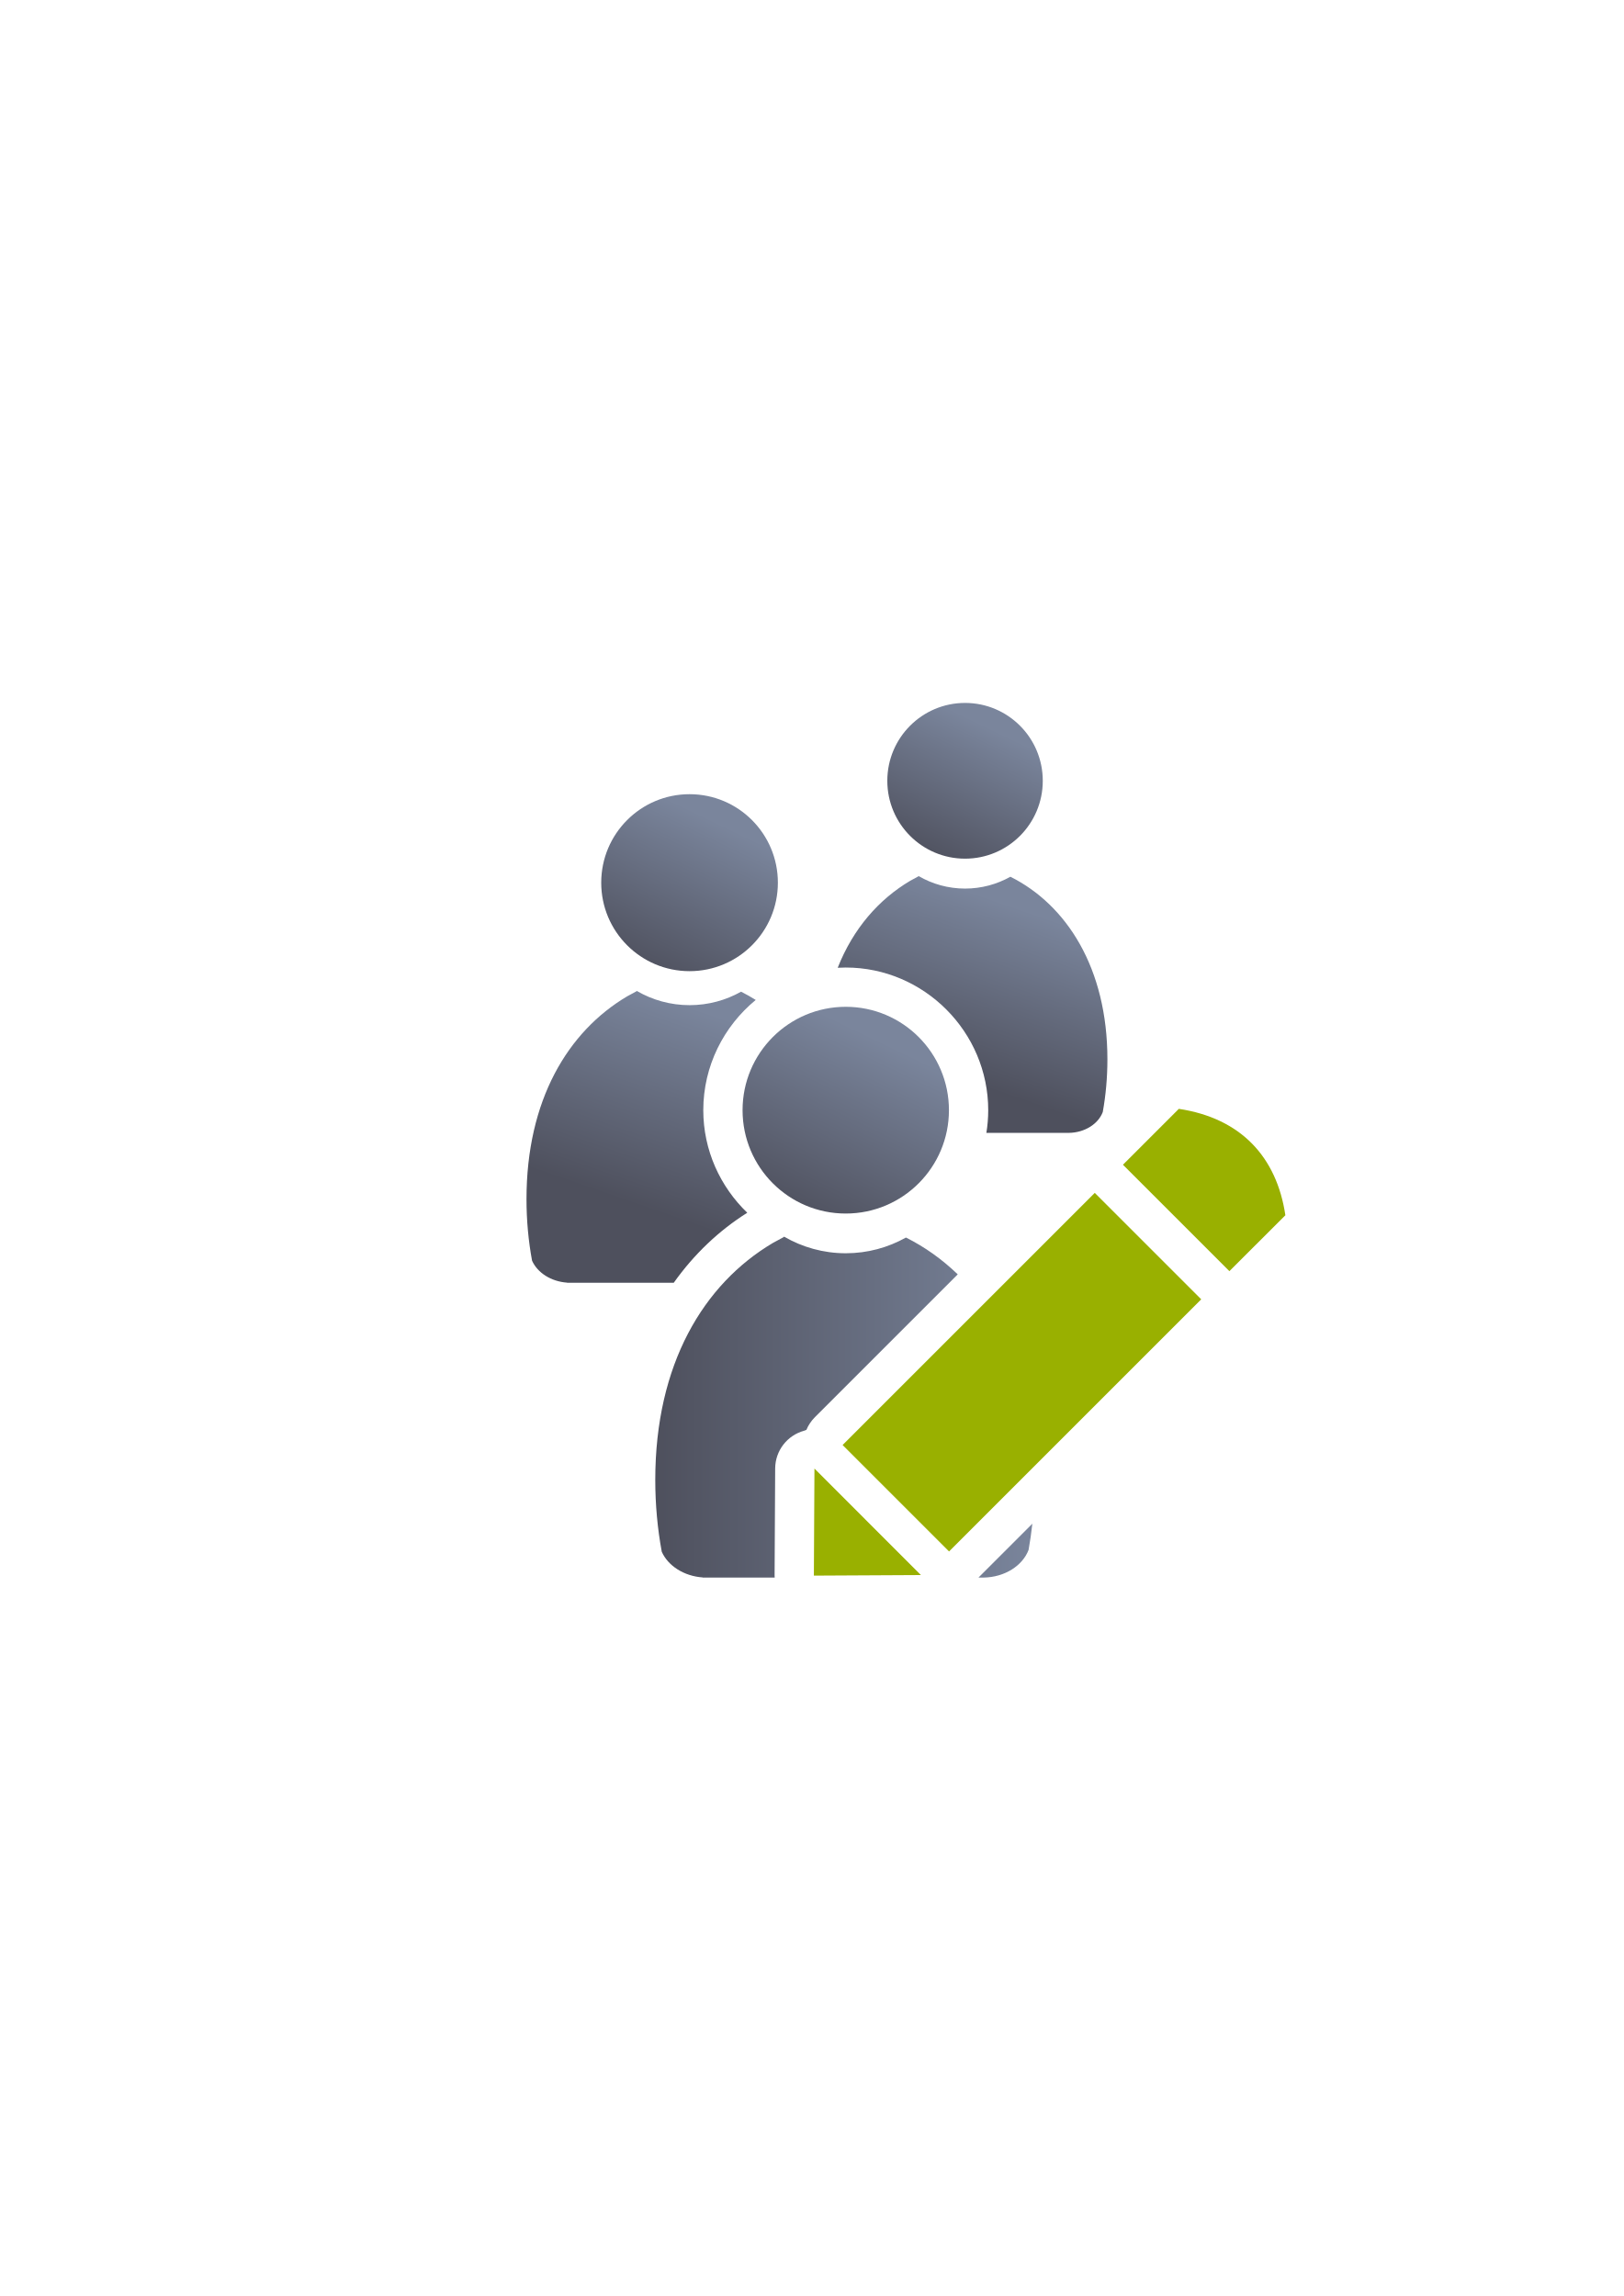
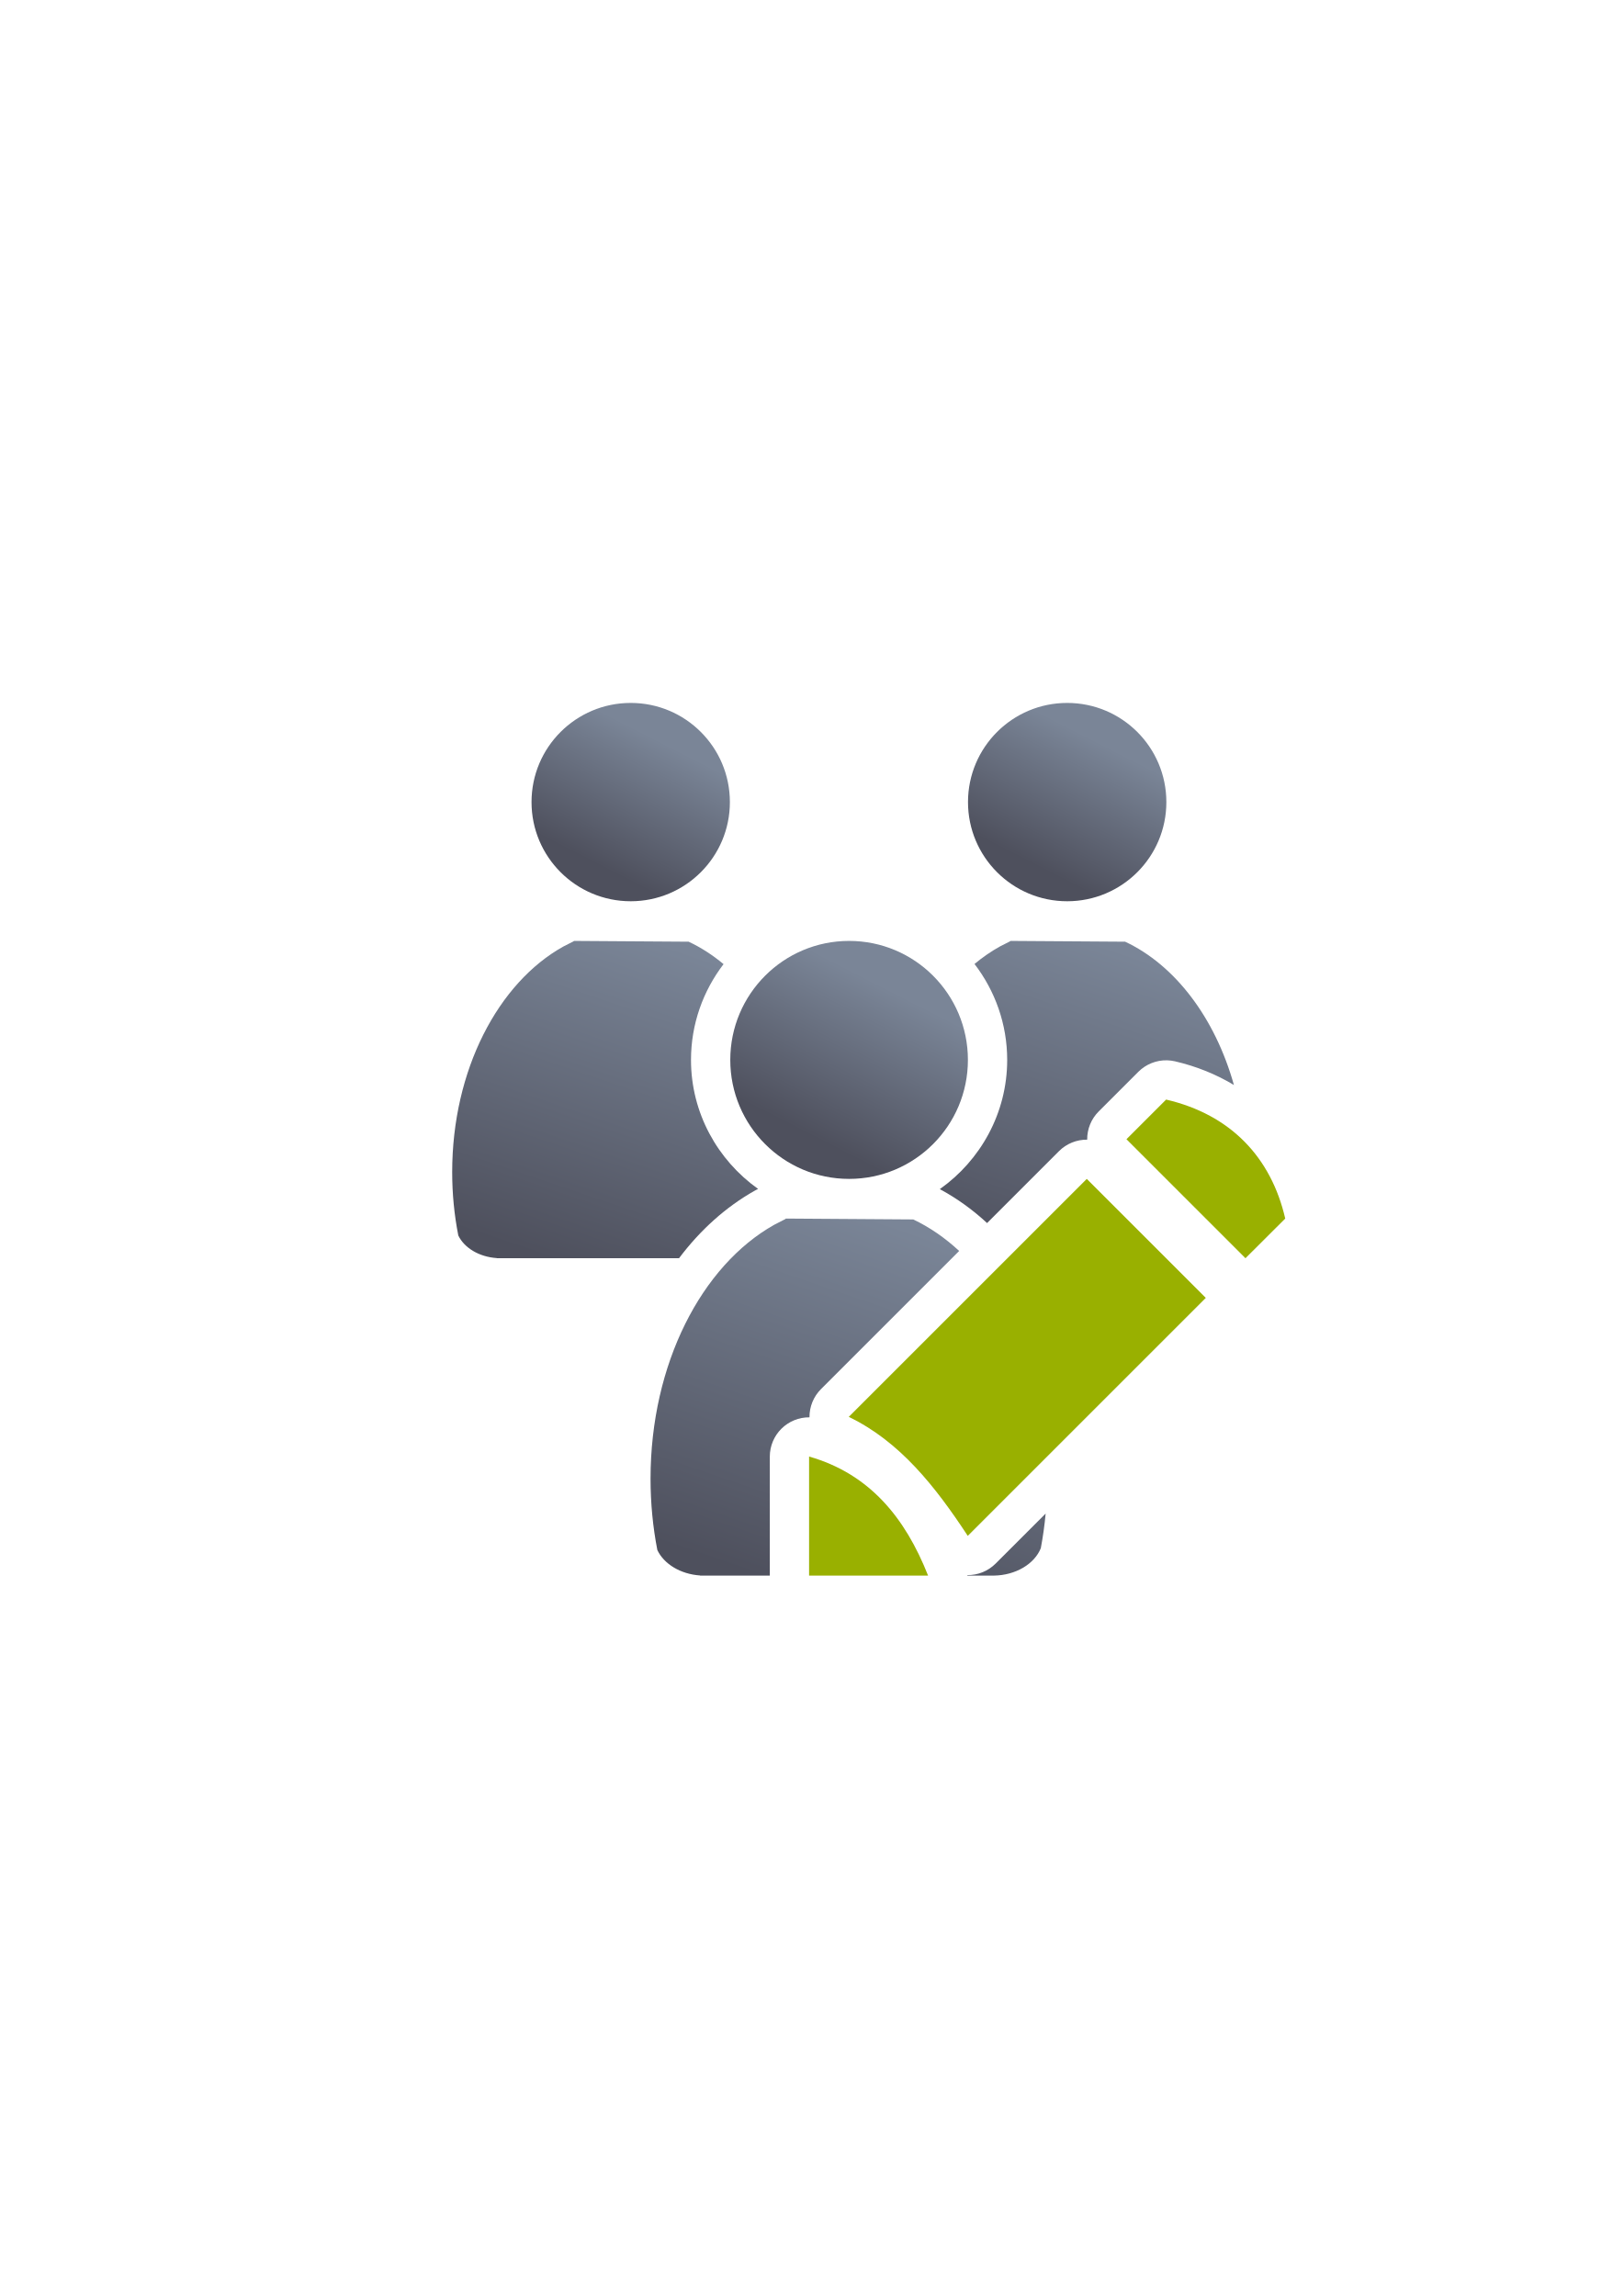
<svg xmlns="http://www.w3.org/2000/svg" xmlns:xlink="http://www.w3.org/1999/xlink" width="210mm" height="297mm" viewBox="0 0 744.094 1052.362" id="svg2" version="1.1">
  <defs id="defs4">
-     <linearGradient xlink:href="#linearGradient4158" id="linearGradient4318" gradientUnits="userSpaceOnUse" gradientTransform="matrix(0.8559861,0,0,0.8559861,63.89677,-30.2234)" x1="276" y1="559.362" x2="315" y2="478.362" />
    <linearGradient id="linearGradient4158">
      <stop style="stop-color:#4e505d;stop-opacity:1;" offset="0" id="stop4160" />
      <stop style="stop-color:#7a859c;stop-opacity:1" offset="1" id="stop4162" />
    </linearGradient>
-     <linearGradient xlink:href="#linearGradient4158" id="linearGradient4320" gradientUnits="userSpaceOnUse" gradientTransform="matrix(0.8559861,0,0,0.8559861,63.89677,-30.2234)" x1="294" y1="690.362" x2="330" y2="586.362" />
-     <linearGradient gradientUnits="userSpaceOnUse" y2="598.025" x2="449.603" y1="598.025" x1="284.754" gradientTransform="matrix(1.054906,0,0,0.9479517,-0.09964457,-0.08641848)" id="linearGradient4172">
-       <stop style="stop-color:#4e505d;stop-opacity:1;" offset="0" id="stop4174" />
-       <stop style="stop-color:#7a859c;stop-opacity:1" offset="1" id="stop4176" />
+     <linearGradient gradientTransform="translate(93.16447,0.9846536)" xlink:href="#linearGradient4158" id="linearGradient4192" x1="294" y1="690.362" x2="330" y2="586.362" gradientUnits="userSpaceOnUse" />
+     <linearGradient xlink:href="#linearGradient4254" id="linearGradient4340" gradientUnits="userSpaceOnUse" gradientTransform="matrix(1,0,0,0.9997238,0.06387096,-145.3191)" x1="300.223" y1="576.741" x2="250.843" y2="722.223" />
+     <linearGradient id="linearGradient4254">
+       <stop style="stop-color:#7a8597;stop-opacity:1" offset="0" id="stop4256" />
+       <stop style="stop-color:#4e505d;stop-opacity:1" offset="1" id="stop4258" />
    </linearGradient>
-     <linearGradient xlink:href="#linearGradient4158" id="linearGradient4326" gradientUnits="userSpaceOnUse" gradientTransform="matrix(0.7532846,0,0,0.7532846,220.3955,-24.75249)" x1="276" y1="559.362" x2="315" y2="478.362" />
-     <linearGradient xlink:href="#linearGradient4158" id="linearGradient4328" gradientUnits="userSpaceOnUse" gradientTransform="matrix(0.7532846,0,0,0.7532846,220.3955,-24.75249)" x1="294" y1="690.362" x2="330" y2="586.362" />
-     <linearGradient gradientTransform="translate(93.16447,0.9846536)" xlink:href="#linearGradient4158" id="linearGradient4192" x1="294" y1="690.362" x2="330" y2="586.362" gradientUnits="userSpaceOnUse" />
-     <linearGradient gradientTransform="translate(93.06483,0.8982315)" xlink:href="#linearGradient4158" id="linearGradient4164" x1="276" y1="559.362" x2="315" y2="478.362" gradientUnits="userSpaceOnUse" />
+     <linearGradient xlink:href="#linearGradient4254" id="linearGradient4344" gradientUnits="userSpaceOnUse" gradientTransform="matrix(1.023894,0,0,0.9999999,-230.2577,8.4499633e-5)" x1="521.005" y1="340.056" x2="491.778" y2="396.004" />
+     <linearGradient xlink:href="#linearGradient4254" id="linearGradient4350" gradientUnits="userSpaceOnUse" gradientTransform="matrix(1,0,0,0.9997238,200.0862,-145.3191)" x1="300.223" y1="576.741" x2="250.843" y2="722.223" />
+     <linearGradient xlink:href="#linearGradient4254" id="linearGradient4352" gradientUnits="userSpaceOnUse" gradientTransform="matrix(1.023894,0,0,0.9999999,-30.23544,8.4499633e-5)" x1="521.005" y1="340.056" x2="491.778" y2="396.004" />
+     <linearGradient gradientTransform="translate(0.06388096,-0.0391955)" xlink:href="#linearGradient4254" id="linearGradient4196" x1="303.583" y1="467.663" x2="276.483" y2="558.563" gradientUnits="userSpaceOnUse" />
+     <linearGradient gradientTransform="matrix(1.111111,0,0,1.124964,67.93905,-90.28979)" xlink:href="#linearGradient4254" id="linearGradient4188" x1="300.223" y1="576.741" x2="250.843" y2="722.223" gradientUnits="userSpaceOnUse" />
+     <linearGradient xlink:href="#linearGradient4254" id="linearGradient6494" gradientUnits="userSpaceOnUse" gradientTransform="matrix(1.226656,0,0,1.2,-233.0256,44.64319)" x1="521.005" y1="340.056" x2="491.778" y2="396.004" />
  </defs>
  <g id="layer1">
-     <g id="g4195">
-       <flowRoot style="font-style:normal;font-weight:normal;font-size:40px;line-height:125%;font-family:sans-serif;letter-spacing:0px;word-spacing:0px;fill:#252525;fill-opacity:1;stroke:none;stroke-width:1px;stroke-linecap:butt;stroke-linejoin:miter;stroke-opacity:1" id="flowRoot4169" xml:space="preserve" transform="translate(-0.099645,-0.086415)">
+     <g transform="translate(-0.06339137,5.7789296e-6)" id="g4355">
+       <path id="path4338" d="m 263.109,431.264 0,0.006 c -0.082,0.068 -0.157,0.141 -0.242,0.207 l -4.586,2.328 c -29.909,16.604 -50.994,56.654 -50.994,103.424 0,10.046 0.978,19.779 2.803,29.039 2.706,5.673 9.504,9.83 17.65,10.373 l 0,0.062 83.5,0 c 9.672,-12.865 21.364,-23.464 34.785,-31.01 a 18.002,18.002 0 0 1 0.594,-0.32 l 0.855,-0.439 c -18.543,-13.185 -30.749,-34.806 -30.748,-59.131 2.8e-4,-16.454 5.58,-31.682 14.922,-43.9 -5.008,-4.17 -10.363,-7.642 -16.004,-10.281 l -52.535,-0.357 z m 92.307,40.602 c -1.731,4.281 -2.689,8.982 -2.689,13.938 -2.4e-4,13.1 6.648,24.429 16.781,30.869 -2.252,-16.496 -7.151,-31.721 -14.092,-44.807 z" style="fill:url(#linearGradient4340);fill-opacity:1;stroke:none;stroke-width:41.152;stroke-linecap:round;stroke-linejoin:round;stroke-opacity:1" />
+       <ellipse style="color:#000000;clip-rule:nonzero;display:inline;overflow:visible;visibility:visible;opacity:1;isolation:auto;mix-blend-mode:normal;color-interpolation:sRGB;color-interpolation-filters:linearRGB;solid-color:#000000;solid-opacity:1;fill:url(#linearGradient4344);fill-opacity:1;fill-rule:nonzero;stroke:none;stroke-width:36;stroke-linecap:butt;stroke-linejoin:round;stroke-miterlimit:4;stroke-dasharray:none;stroke-dashoffset:0;stroke-opacity:1;color-rendering:auto;image-rendering:auto;shape-rendering:auto;text-rendering:auto;enable-background:accumulate" id="ellipse4342" cx="289.097" cy="367.634" rx="45.45" ry="45.45" />
+       <path id="path4346" d="m 463.131,431.264 0,0.006 c -0.082,0.068 -0.157,0.141 -0.242,0.207 l -4.584,2.328 c -4.059,2.254 -7.951,4.954 -11.654,8.029 9.375,12.231 14.976,27.486 14.977,43.971 4.6e-4,24.382 -12.258,46.053 -30.875,59.229 7.807,4.198 15.045,9.432 21.658,15.547 L 485.375,527.615 a 18.002,18.002 0 0 1 12.914,-5.254 18.002,18.002 0 0 1 5.266,-12.926 l 18.18,-18.18 a 18.002,18.002 0 0 1 13.242,-5.264 18.002,18.002 0 0 1 3.564,0.461 c 9.856,2.292 18.899,5.988 26.99,10.85 -8.637,-30.75 -26.95,-54.962 -49.863,-65.682 l -52.537,-0.357 z m -40.246,40.463 c -6.996,13.145 -11.942,28.45 -14.195,45.047 10.222,-6.423 16.938,-17.803 16.938,-30.971 -8e-5,-5.009 -0.976,-9.758 -2.742,-14.076 z m 124.672,56.254 17.537,17.537 c -4.15,-7.449 -9.862,-13.26 -17.537,-17.537 z m -49.453,37.82 -10.902,10.902 21.805,0 -10.902,-10.902 z" style="fill:url(#linearGradient4350);fill-opacity:1;stroke:none;stroke-width:41.152;stroke-linecap:round;stroke-linejoin:round;stroke-opacity:1" />
+       <ellipse ry="45.45" rx="45.45" cy="367.634" cx="489.119" id="ellipse4348" style="color:#000000;clip-rule:nonzero;display:inline;overflow:visible;visibility:visible;opacity:1;isolation:auto;mix-blend-mode:normal;color-interpolation:sRGB;color-interpolation-filters:linearRGB;solid-color:#000000;solid-opacity:1;fill:url(#linearGradient4352);fill-opacity:1;fill-rule:nonzero;stroke:none;stroke-width:36;stroke-linecap:butt;stroke-linejoin:round;stroke-miterlimit:4;stroke-dasharray:none;stroke-dashoffset:0;stroke-opacity:1;color-rendering:auto;image-rendering:auto;shape-rendering:auto;text-rendering:auto;enable-background:accumulate" />
+       <flowRoot style="font-style:normal;font-weight:normal;font-size:40px;line-height:125%;font-family:sans-serif;letter-spacing:0px;word-spacing:0px;fill:#252525;fill-opacity:1;stroke:none;stroke-width:1px;stroke-linecap:butt;stroke-linejoin:miter;stroke-opacity:1" id="flowRoot4169" xml:space="preserve" transform="translate(552.6721,-488.0232)">
        <flowRegion id="flowRegion4171">
          <rect y="427.08" x="89.541" height="88.789" width="56.433" id="rect4173" />
        </flowRegion>
        <flowPara id="flowPara4175" />
      </flowRoot>
-       <flowRoot style="font-style:normal;font-weight:normal;font-size:40px;line-height:125%;font-family:sans-serif;letter-spacing:0px;word-spacing:0px;fill:#252525;fill-opacity:1;stroke:none;stroke-width:1px;stroke-linecap:butt;stroke-linejoin:miter;stroke-opacity:1" id="flowRoot4169-7" xml:space="preserve" transform="translate(-0.09964457,-0.08641848)">
-         <flowRegion id="flowRegion4171-5">
-           <rect y="427.08" x="89.541" height="88.789" width="56.433" id="rect4173-2" />
+       <flowRoot style="font-style:normal;font-weight:normal;font-size:40px;line-height:125%;font-family:sans-serif;letter-spacing:0px;word-spacing:0px;fill:#252525;fill-opacity:1;stroke:none;stroke-width:1px;stroke-linecap:butt;stroke-linejoin:miter;stroke-opacity:1" id="flowRoot4169-9" xml:space="preserve" transform="translate(1113.879,-429.9997)">
+         <flowRegion id="flowRegion4171-9">
+           <rect y="427.08" x="89.541" height="88.789" width="56.433" id="rect4173-6" />
        </flowRegion>
-         <flowPara id="flowPara4175-3" />
+         <flowPara id="flowPara4175-7" />
      </flowRoot>
-       <rect y="322.184" x="189.045" height="400" width="400" id="rect3336" style="fill:none;fill-rule:evenodd;stroke:none;stroke-width:1px;stroke-linecap:butt;stroke-linejoin:miter;stroke-opacity:1" />
-       <path style="fill:url(#linearGradient4318);fill-opacity:1;stroke:none;stroke-width:41.152;stroke-linecap:round;stroke-linejoin:round;stroke-opacity:1" d="m 316.001,364.013 c -22.355,3e-5 -40.479,18.159 -40.479,40.557 4e-5,22.398 18.123,40.556 40.479,40.556 22.355,-3e-5 40.477,-18.157 40.477,-40.556 -7e-5,-22.398 -18.122,-40.557 -40.477,-40.557 z" id="path4314" />
-       <path id="path4316" d="m 291.816,454.191 0,0.004 c -0.075,0.066 -0.143,0.139 -0.221,0.203 l -4.172,2.258 c -27.21,16.119 -46.146,47.575 -46.146,92.979 0,9.752 0.889,19.202 2.549,28.191 2.462,5.507 8.647,9.543 16.059,10.07 l 0,0.059 48.873,0 c 9.313,-13.127 20.725,-23.941 33.689,-32.096 -12.38,-11.927 -20.152,-28.615 -20.152,-47.016 6e-5,-20.266 9.394,-38.494 24.029,-50.523 -2.187,-1.367 -4.422,-2.637 -6.713,-3.781 -6.983,3.921 -15.035,6.17 -23.596,6.17 -8.81,0 -17.077,-2.382 -24.199,-6.518 z m 80.365,29.553 c -8.378,5.119 -13.887,14.355 -13.887,25.1 3e-5,16.457 12.919,29.379 29.289,29.379 0.71,0 1.411,-0.032 2.107,-0.08 -1.652,-21.728 -7.978,-40.006 -17.51,-54.398 z m -11.736,103.443 c -0.384,0.249 -0.762,0.512 -1.143,0.768 l 3.227,0 c -0.697,-0.252 -1.396,-0.497 -2.084,-0.768 z" style="fill:url(#linearGradient4320);fill-opacity:1;stroke:none;stroke-width:41.152;stroke-linecap:round;stroke-linejoin:round;stroke-opacity:1" />
-       <path id="path4322" d="m 442.252,322.184 c -19.673,3e-5 -35.622,15.98 -35.622,35.691 3e-5,19.711 15.949,35.69 35.622,35.69 19.673,-3e-5 35.621,-15.979 35.621,-35.69 -6e-5,-19.711 -15.947,-35.691 -35.621,-35.691 z" style="fill:url(#linearGradient4326);fill-opacity:1;stroke:none;stroke-width:41.152;stroke-linecap:round;stroke-linejoin:round;stroke-opacity:1" />
-       <path id="path4324" d="m 420.969,401.542 0,0.002 c -0.066,0.058 -0.127,0.121 -0.195,0.178 l -3.67,1.99 c -14.371,8.513 -26.113,21.892 -33.211,39.863 1.223,-0.07 2.452,-0.113 3.691,-0.113 35.864,4e-5 65.287,29.505 65.287,65.381 0,3.543 -0.291,7.021 -0.846,10.414 l 37.779,0 0,-0.008 c 7.32,-0.103 13.487,-4.086 15.559,-9.547 1.386,-7.72 2.127,-15.819 2.127,-24.172 0,-41.83 -18.721,-70.832 -44.461,-83.682 -6.146,3.45 -13.23,5.43 -20.764,5.43 -7.753,0 -15.029,-2.097 -21.297,-5.736 z m -33.385,77.92 c -3.919,0 -7.637,0.749 -11.031,2.102 -0.037,1.31 -0.059,2.631 -0.059,3.969 0,8.582 0.784,16.898 2.244,24.809 2.166,4.846 7.609,8.399 14.131,8.863 l 0,0.053 22.162,0 c 1.188,-3.224 1.84,-6.73 1.84,-10.414 -5e-5,-16.458 -12.918,-29.381 -29.287,-29.381 z" style="fill:url(#linearGradient4328);fill-opacity:1;stroke:none;stroke-width:41.152;stroke-linecap:round;stroke-linejoin:round;stroke-opacity:1" />
-       <path id="path4143" d="M 359.33 566.812 L 359.33 566.816 C 359.243 566.893 359.163 566.978 359.072 567.053 L 354.197 569.693 C 322.409 588.524 300.289 625.27 300.289 678.312 C 300.289 689.705 301.329 700.744 303.268 711.246 C 306.144 717.68 313.369 722.396 322.027 723.012 L 322.027 723.082 L 355.02 723.082 A 18.002 18.002 0 0 1 354.975 722.086 L 355.24 673.004 A 18.002 18.002 0 0 1 368.578 655.748 A 17.502 17.502 0 0 1 369.549 655.371 A 18.002 18.002 0 0 1 373.416 649.59 L 438.9 584.104 C 431.737 577.175 423.755 571.506 415.166 567.219 C 407.008 571.799 397.602 574.426 387.602 574.426 C 377.309 574.426 367.65 571.644 359.33 566.812 z M 460.939 615.008 L 422.273 653.674 L 443.568 674.969 L 471.338 647.199 C 469.081 635.391 465.545 624.636 460.939 615.008 z M 473.094 698.381 L 448.395 723.082 L 450.713 723.082 L 450.713 723.072 C 460.431 722.935 468.615 717.648 471.365 710.398 C 472.072 706.465 472.648 702.454 473.094 698.381 z " style="fill:url(#linearGradient4172);fill-opacity:1;stroke:none;stroke-width:41.152;stroke-linecap:round;stroke-linejoin:round;stroke-opacity:1" />
-       <path id="path2176-88" d="m 387.584,461.463 c -26.117,4e-5 -47.289,21.214 -47.289,47.381 5e-5,26.167 21.172,47.379 47.289,47.379 26.117,-3e-5 47.287,-21.212 47.287,-47.379 -8e-5,-26.167 -21.17,-47.381 -47.287,-47.381 z" style="fill:url(#linearGradient4164);fill-opacity:1;stroke:none;stroke-width:41.152;stroke-linecap:round;stroke-linejoin:round;stroke-opacity:1" />
-       <path style="fill:#99b000;fill-rule:evenodd;stroke:none;stroke-width:1px;stroke-linecap:butt;stroke-linejoin:miter;stroke-opacity:1" d="m 540.227,508.236 -25.618,25.617 48.78,48.778 25.657,-25.62 C 585.054,530.203 568.587,512.52 540.227,508.236 Z m -38.522,38.52 -115.562,115.562 48.78,48.778 115.56,-115.561 -48.778,-48.778 z m -128.465,126.346 -0.266,49.081 49.043,-0.263 z" id="path4176" />
+       <path cx="289.033" cy="513.113" rx="45.45" ry="45.45" id="path4687" style="color:#000000;clip-rule:nonzero;display:inline;overflow:visible;visibility:visible;opacity:1;isolation:auto;mix-blend-mode:normal;color-interpolation:sRGB;color-interpolation-filters:linearRGB;solid-color:#000000;solid-opacity:1;fill:url(#linearGradient4196);fill-opacity:1;fill-rule:nonzero;stroke:none;stroke-width:36;stroke-linecap:butt;stroke-linejoin:round;stroke-miterlimit:4;stroke-dasharray:none;stroke-dashoffset:0;stroke-opacity:1;color-rendering:auto;image-rendering:auto;shape-rendering:auto;text-rendering:auto;enable-background:accumulate" d="" />
+       <rect y="322.184" x="189.107" height="400" width="400.001" id="rect4729" style="color:#000000;clip-rule:nonzero;display:inline;overflow:visible;visibility:visible;opacity:1;isolation:auto;mix-blend-mode:normal;color-interpolation:sRGB;color-interpolation-filters:linearRGB;solid-color:#000000;solid-opacity:1;fill:none;fill-opacity:1;fill-rule:nonzero;stroke:none;stroke-width:36;stroke-linecap:butt;stroke-linejoin:round;stroke-miterlimit:4;stroke-dasharray:none;stroke-dashoffset:0;stroke-opacity:1;color-rendering:auto;image-rendering:auto;shape-rendering:auto;text-rendering:auto;enable-background:accumulate" />
+       <path id="path2176-1" d="m 360.211,558.523 0,0.006 c -0.091,0.077 -0.173,0.16 -0.268,0.234 l -5.096,2.619 c -33.232,18.684 -56.66,63.752 -56.66,116.381 0,11.304 1.086,22.256 3.113,32.676 3.007,6.384 10.56,11.063 19.611,11.674 l 0,0.07 31.932,0 0,-54.58 a 18.002,18.002 0 0 1 18.186,-17.979 18.002,18.002 0 0 1 5.266,-12.93 l 63.326,-63.326 c -6.475,-5.995 -13.53,-10.885 -21.037,-14.441 l -58.373,-0.404 z m 101.479,43.691 -44.084,44.084 c 10.999,8.657 20.239,18.926 28.408,29.758 l 30.869,-30.869 c -3.056,-15.764 -8.275,-30.3 -15.193,-42.973 z m 17.564,91.516 -22.961,22.961 a 18.002,18.002 0 0 1 -12.924,5.254 18.002,18.002 0 0 1 -0.008,0.238 l 12.082,0 0,-0.01 c 10.159,-0.136 18.717,-5.383 21.592,-12.576 0.977,-5.167 1.721,-10.464 2.219,-15.867 z m -90.41,3.754 0,6.699 6.246,0 c -1.936,-2.438 -4.02,-4.666 -6.246,-6.699 z" style="fill:url(#linearGradient4188);fill-opacity:1;stroke:none;stroke-width:41.152;stroke-linecap:round;stroke-linejoin:round;stroke-opacity:1" />
+       <ellipse ry="54.54" rx="54.45" cy="485.804" cx="389.177" id="ellipse6492" style="color:#000000;clip-rule:nonzero;display:inline;overflow:visible;visibility:visible;opacity:1;isolation:auto;mix-blend-mode:normal;color-interpolation:sRGB;color-interpolation-filters:linearRGB;solid-color:#000000;solid-opacity:1;fill:url(#linearGradient6494);fill-opacity:1;fill-rule:nonzero;stroke:none;stroke-width:36;stroke-linecap:butt;stroke-linejoin:round;stroke-miterlimit:4;stroke-dasharray:none;stroke-dashoffset:0;stroke-opacity:1;color-rendering:auto;image-rendering:auto;shape-rendering:auto;text-rendering:auto;enable-background:accumulate" />
+       <path style="fill:#99b000;fill-rule:evenodd;stroke:none;stroke-width:1px;stroke-linecap:butt;stroke-linejoin:miter;stroke-opacity:1" d="m 534.463,503.984 -18.18,18.18 54.539,54.539 18.223,-18.18 c -6.45,-27.987 -24.97,-47.652 -54.582,-54.539 z m -36.359,36.359 -109.08,109.08 c 23.385,11.239 39.692,31.918 54.541,54.539 L 552.643,594.883 498.104,540.344 Z m -127.26,127.26 0,54.58 54.539,0 c -10.474,-26.542 -26.854,-46.683 -54.539,-54.58 z" id="path4173" />
    </g>
  </g>
</svg>
